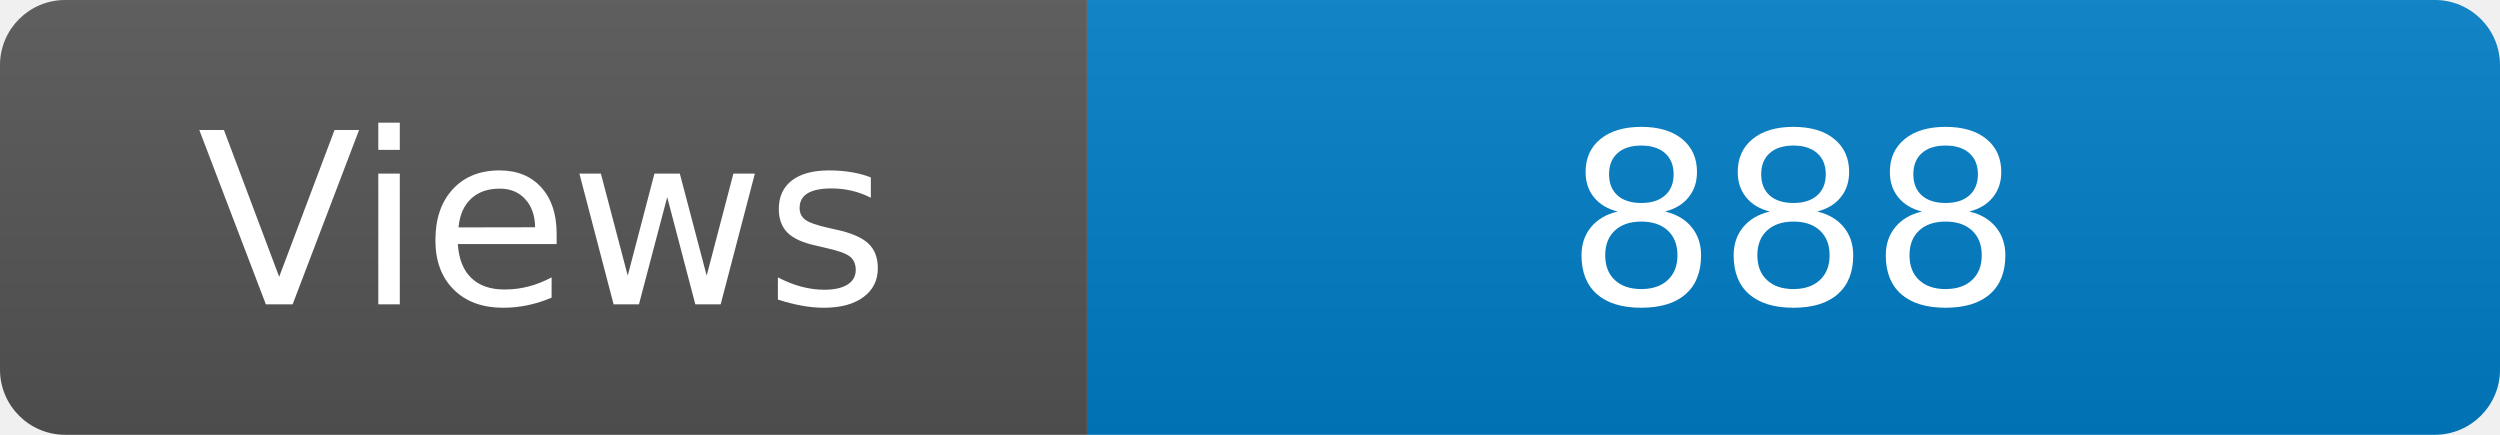
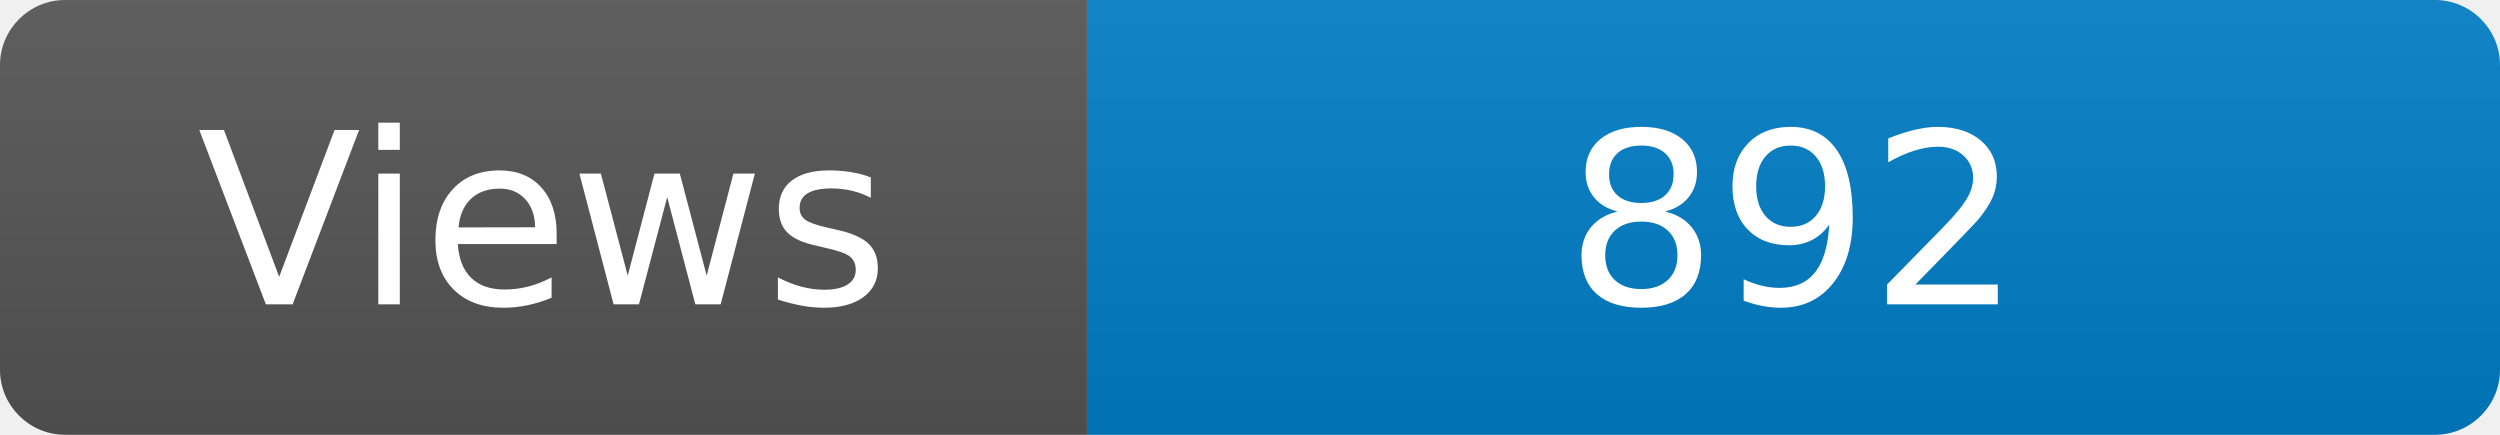
<svg xmlns="http://www.w3.org/2000/svg" width="115" height="20" role="img" aria-label="Maintained?: yes">
  <linearGradient id="s" x2="0" y2="100%">
    <stop offset="0" stop-color="#bbb" stop-opacity=".1" />
    <stop offset="1" stop-opacity=".1" />
  </linearGradient>
  <clipPath id="r">
    <rect width="115" height="20" rx="3" fill="#fff" />
  </clipPath>
  <g clip-path="url(#r)">
    <rect width="50" height="20" fill="#555" />
    <rect x="50" width="160" height="20" fill="#007ec6" />
    <rect width="115" height="20" fill="url(#s)" />
  </g>
  <g fill="#fff" text-anchor="middle" font-family="Verdana,Geneva,DejaVu Sans,sans-serif" font-size="110">
    <text x="250" y="140" transform="scale(.1)" fill="#fff">Views</text>
-     <text x="825" y="140" transform="scale(.1)" fill="#fff">888</text>
+     <text x="825" y="140" transform="scale(.1)" fill="#fff">892</text>
  </g>
</svg>
